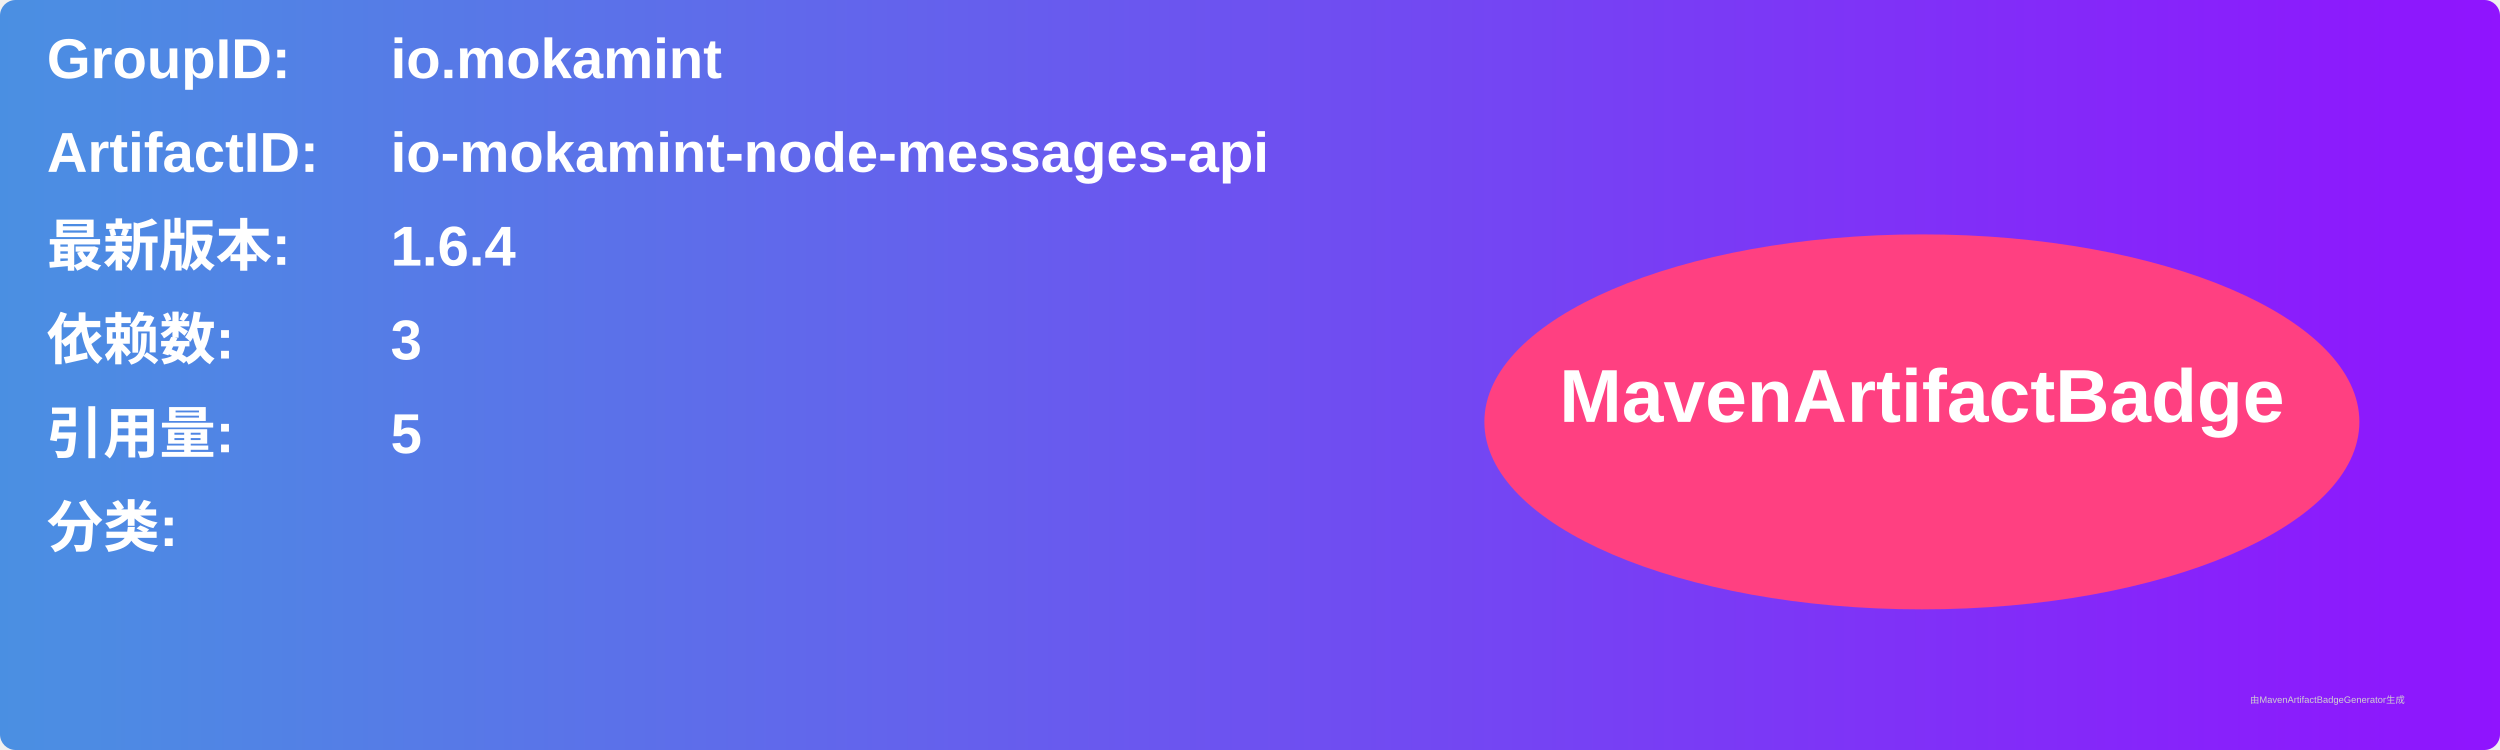
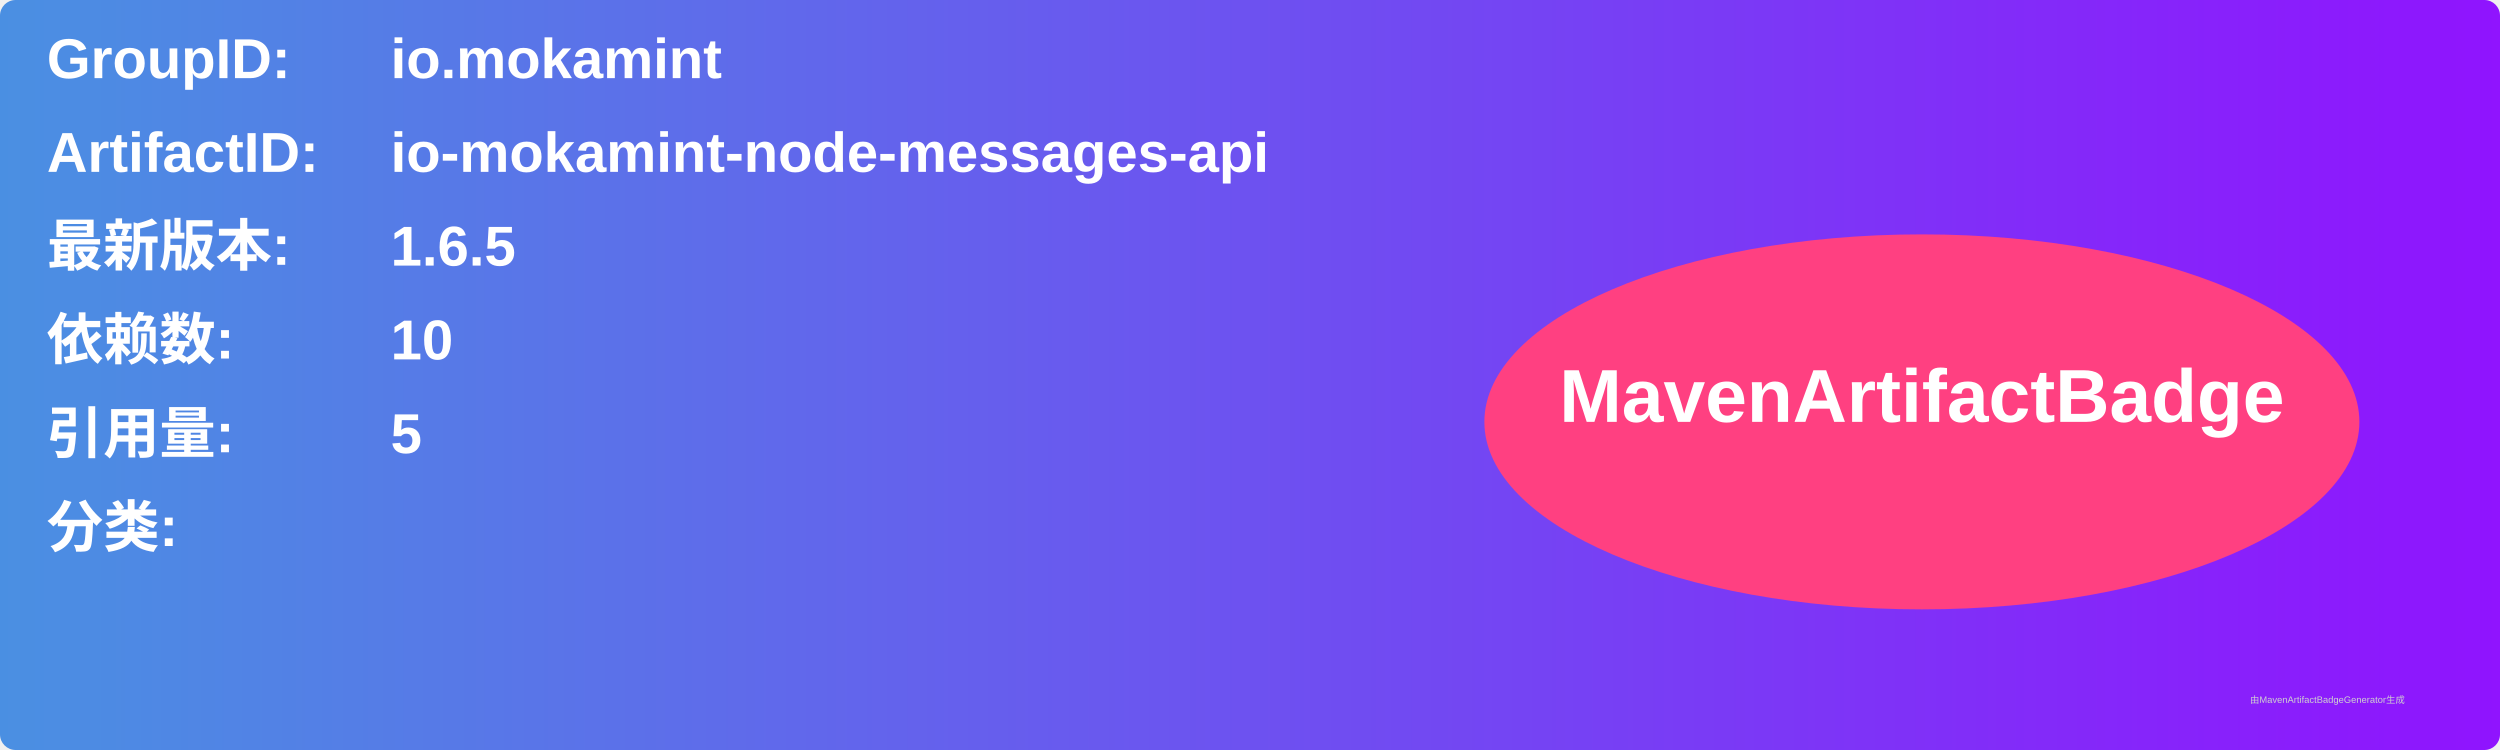
<svg xmlns="http://www.w3.org/2000/svg" width="800" height="240" viewBox="0 0 800 240">
  <linearGradient id="grad" x1="0%" y1="0%" x2="100%" y2="0%">
    <stop offset="0%" stop-color="#4a90e2" />
    <stop offset="100%" stop-color="#9013fe" />
  </linearGradient>
  <rect width="100%" height="100%" rx="5" ry="5" fill="url(#grad)" />
  <g transform="translate(15, 15)">
    <text x="0" y="10" font-family="Arial" font-size="18" fill="white" font-weight="bold" width="260">GroupID:</text>
    <text x="110" y="10" font-family="Arial" font-size="18" fill="white" font-weight="bold" width="460">io.mokamint</text>
    <text x="0" y="40" font-family="Arial" font-size="18" fill="white" font-weight="bold" width="260">ArtifactID:</text>
    <text x="110" y="40" font-family="Arial" font-size="18" fill="white" font-weight="bold" width="460">io-mokamint-node-messages-api</text>
    <text x="0" y="70" font-family="Arial" font-size="18" fill="white" font-weight="bold">最新版本:</text>
    <text x="110" y="70" font-family="Arial" font-size="18" fill="white" font-weight="bold">
-       <tspan font-weight="bold">1.6.4</tspan>
+       <tspan font-weight="bold">1.6.5</tspan>
    </text>
    <text x="0" y="100" font-family="Arial" font-size="18" fill="white" font-weight="bold">依赖数: </text>
    <text x="110" y="100" font-family="Arial" font-size="18" fill="white">
-       <tspan font-weight="bold">3</tspan>
+       <tspan font-weight="bold">10</tspan>
    </text>
    <text x="0" y="130" font-family="Arial" font-size="18" fill="white" font-weight="bold">引用量: </text>
    <text x="110" y="130" font-family="Arial" font-size="18" fill="white">
      <tspan font-weight="bold">5</tspan>
    </text>
    <text x="0" y="160" font-family="Arial" font-size="18" fill="white" font-weight="bold">分类:</text>
    <text x="10" y="190" font-family="Arial" font-size="10" fill="white">
      <tspan font-weight="bold" />
    </text>
    <ellipse cx="600" cy="120" rx="140" ry="60" fill="#ff4081" />
    <text x="600" y="120" text-anchor="middle" font-family="Arial" font-size="24" fill="white" font-weight="bold">MavenArtifactBadge</text>
  </g>
  <text x="720" y="225" font-family="Arial" font-size="3" fill="#d0d0d0">由MavenArtifactBadgeGenerator生成</text>
</svg>
